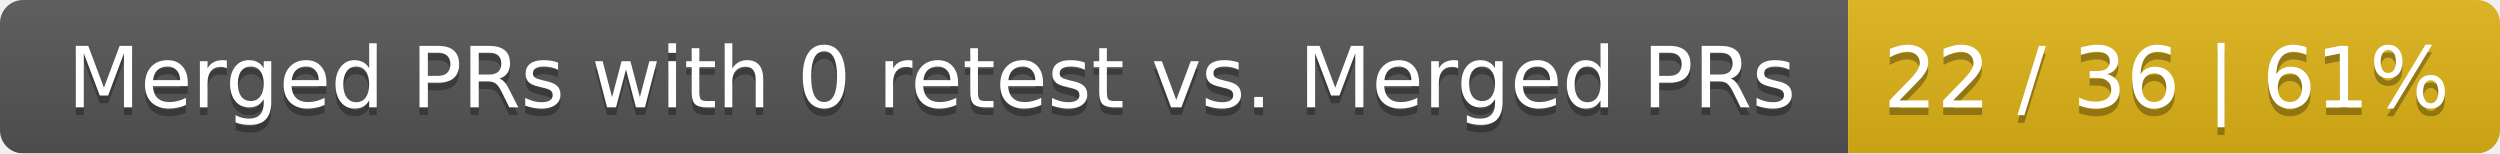
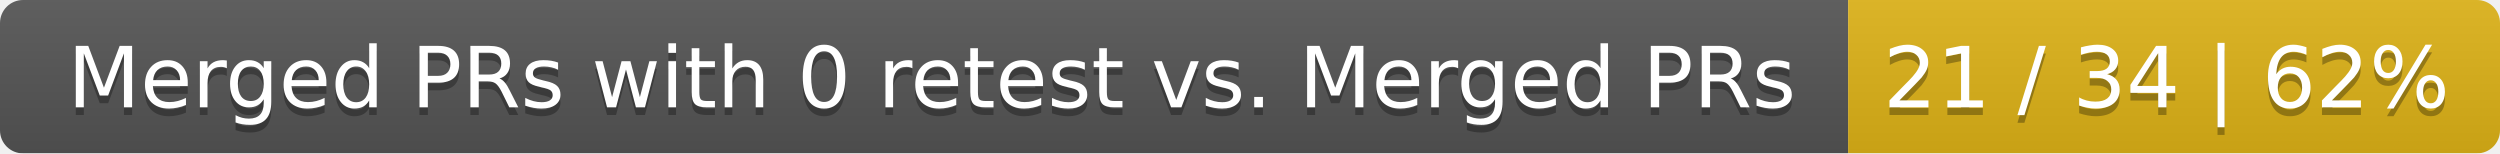
<svg xmlns="http://www.w3.org/2000/svg" width="326" height="20">
  <linearGradient id="smooth" x2="0" y2="100%">
    <stop offset="0" stop-color="#bbb" stop-opacity=".1" />
    <stop offset="1" stop-opacity=".1" />
  </linearGradient>
  <mask id="round">
    <rect width="326" height="20" rx="3" fill="#fff" />
  </mask>
  <g mask="url(#round)">
    <rect width="241" height="20" fill="#555" />
    <rect x="241" width="85" height="20" fill="#dfb317" />
    <rect width="326" height="20" fill="url(#smooth)" />
  </g>
  <g fill="#fff" text-anchor="middle" font-family="DejaVu Sans,Verdana,Geneva,sans-serif" font-size="11">
    <text x="121.5" y="15" fill="#010101" fill-opacity=".3">Merged PRs with 0 retest vs. Merged PRs</text>
    <text x="121.5" y="14">Merged PRs with 0 retest vs. Merged PRs</text>
-     <text x="282.5" y="15" fill="#010101" fill-opacity=".3">22 / 36 | 61%</text>
-     <text x="282.5" y="14">22 / 36 | 61%</text>
+     <text x="282.5" y="15" fill="#010101" fill-opacity=".3">21 / 34 | 62%</text>
+     <text x="282.5" y="14">21 / 34 | 62%</text>
  </g>
</svg>
